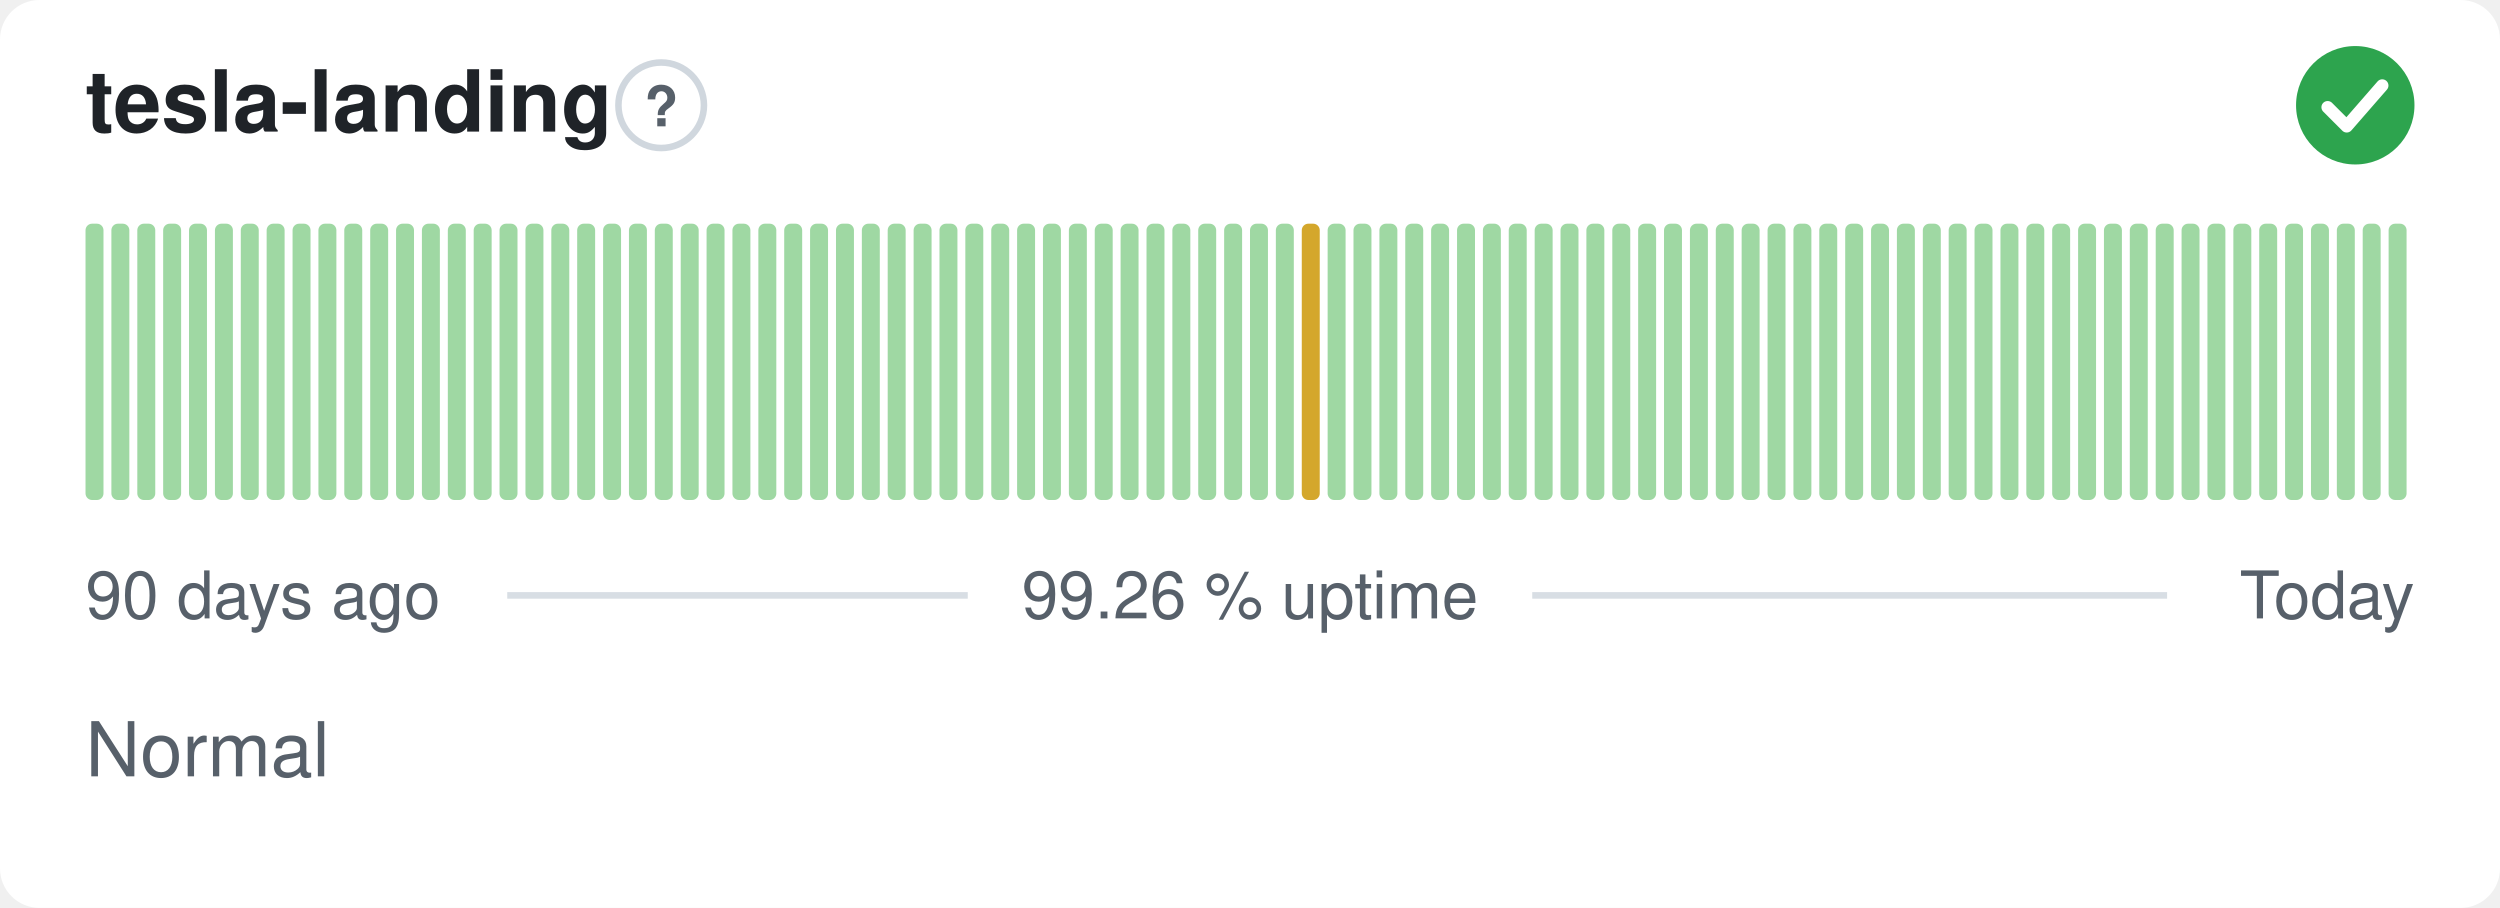
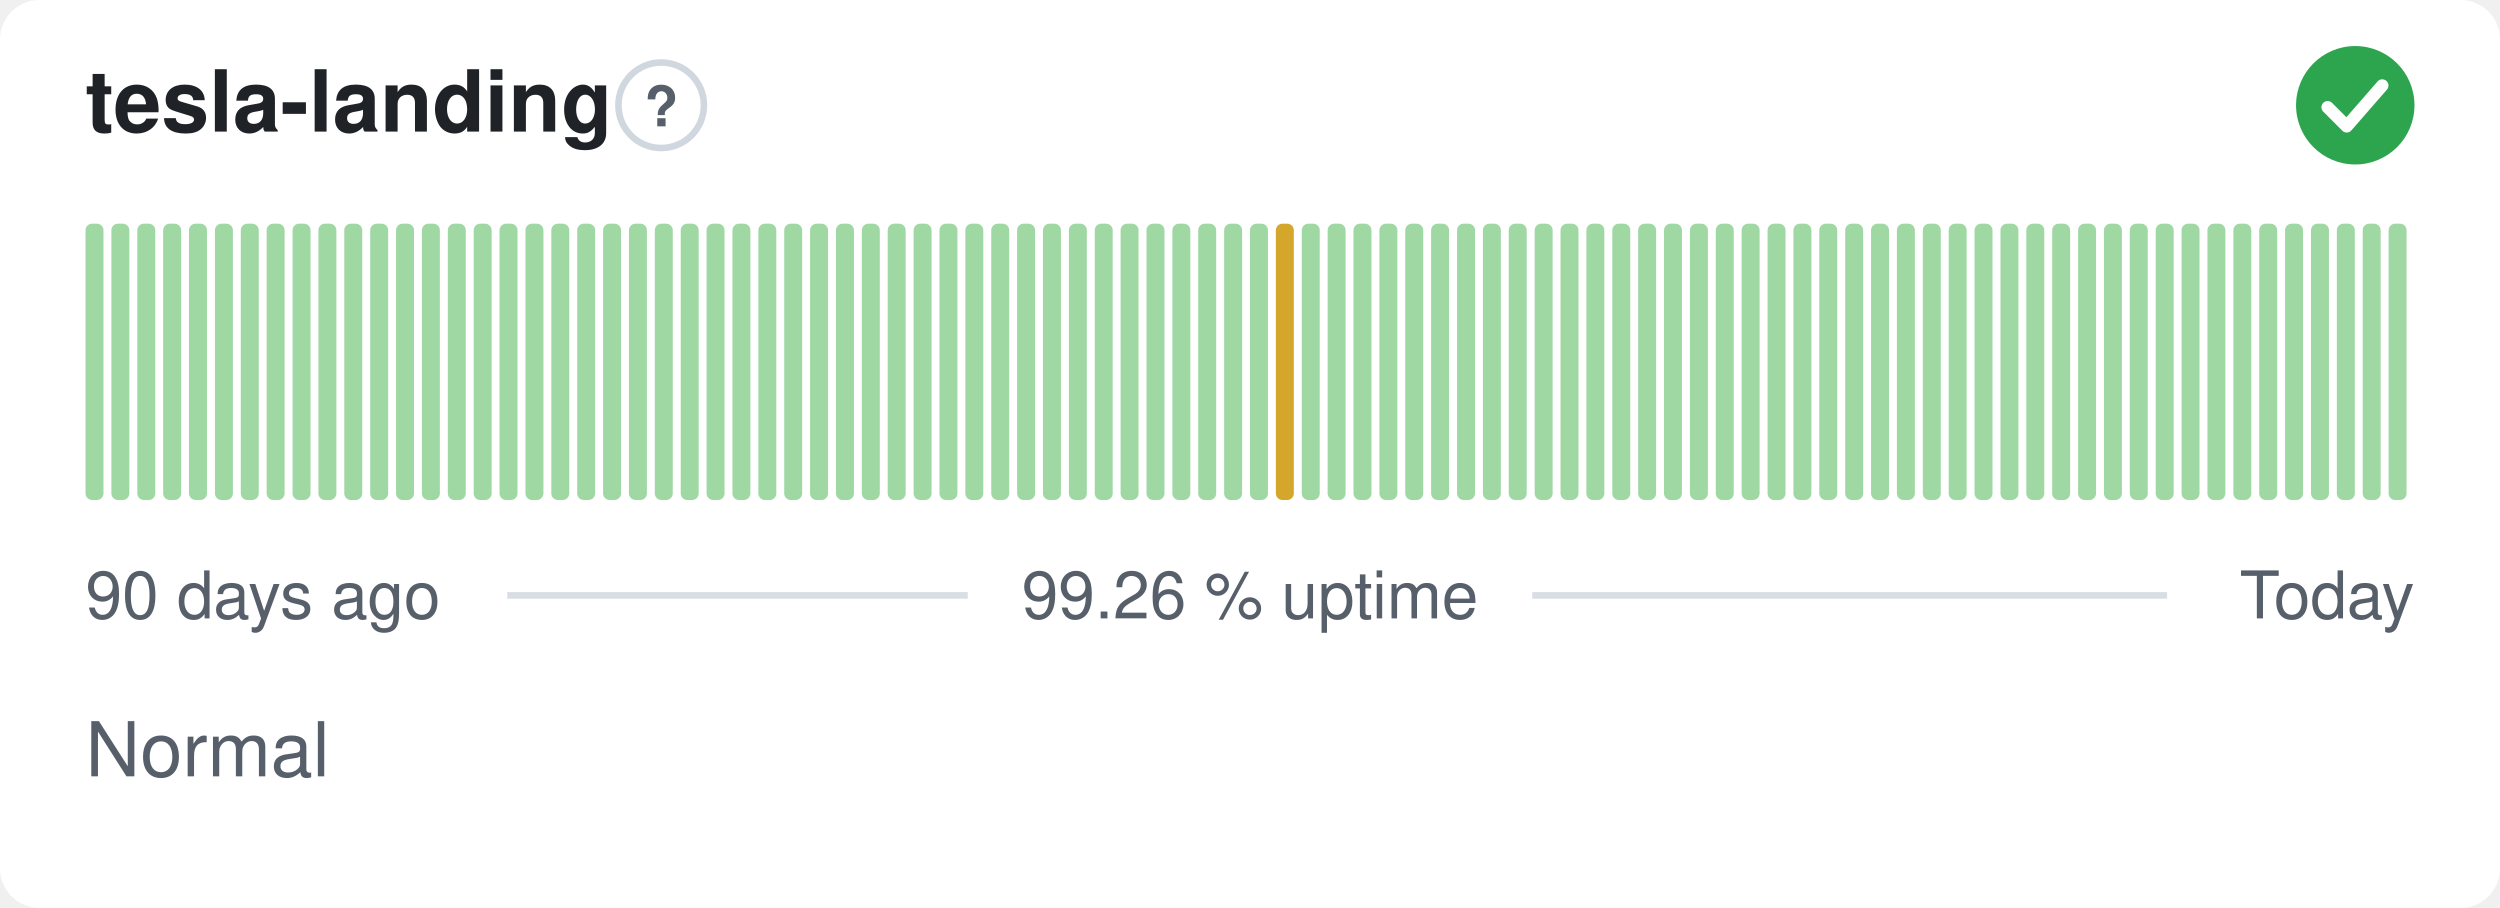
<svg xmlns="http://www.w3.org/2000/svg" width="380" height="138" viewBox="0 0 380 138" role="img" aria-label="tesla-landing: Normal, 99.26 % uptime over the last 90 days" font-family="-apple-system,BlinkMacSystemFont,'Segoe UI',Helvetica,Arial,sans-serif">
  <style>
    @media (prefers-color-scheme: dark) {
      .bg { fill: #0d1117 }
      .title { fill: #e6edf3 }
      .muted { fill: #8b949e }
      .hint { stroke: #30363d }
      .rule { stroke: #30363d }
      .nodata { fill: #21262d }
    }
  </style>
  <rect class="bg" width="380" height="138" rx="6" fill="#ffffff" />
  <text class="title" x="13" y="20" font-size="13" font-weight="600" fill="#1f2328">tesla-landing</text>
  <circle class="hint" cx="100.5" cy="16" r="6.5" fill="none" stroke="#d0d7de" stroke-width="1" />
  <text class="muted" x="100.5" y="19.2" text-anchor="middle" font-size="8.5" font-weight="700" fill="#57606a">?</text>
  <circle cx="358" cy="16" r="9" fill="#2da44e" />
  <path d="M353.80 16.30l2.90 2.90 5.40 -6.20" fill="none" stroke="#fff" stroke-width="1.89" stroke-linecap="round" stroke-linejoin="round" />
  <rect x="13.00" y="34.00" width="2.73" height="42.00" rx="1" fill="#9fd8a3" />
  <rect x="16.93" y="34.00" width="2.73" height="42.00" rx="1" fill="#9fd8a3" />
  <rect x="20.87" y="34.00" width="2.73" height="42.00" rx="1" fill="#9fd8a3" />
  <rect x="24.80" y="34.00" width="2.73" height="42.00" rx="1" fill="#9fd8a3" />
  <rect x="28.73" y="34.00" width="2.73" height="42.00" rx="1" fill="#9fd8a3" />
  <rect x="32.67" y="34.00" width="2.73" height="42.00" rx="1" fill="#9fd8a3" />
  <rect x="36.60" y="34.00" width="2.73" height="42.00" rx="1" fill="#9fd8a3" />
  <rect x="40.53" y="34.00" width="2.73" height="42.00" rx="1" fill="#9fd8a3" />
  <rect x="44.47" y="34.00" width="2.73" height="42.00" rx="1" fill="#9fd8a3" />
  <rect x="48.40" y="34.00" width="2.73" height="42.00" rx="1" fill="#9fd8a3" />
  <rect x="52.33" y="34.00" width="2.73" height="42.00" rx="1" fill="#9fd8a3" />
  <rect x="56.27" y="34.00" width="2.73" height="42.00" rx="1" fill="#9fd8a3" />
  <rect x="60.20" y="34.00" width="2.73" height="42.00" rx="1" fill="#9fd8a3" />
  <rect x="64.13" y="34.00" width="2.73" height="42.00" rx="1" fill="#9fd8a3" />
  <rect x="68.07" y="34.00" width="2.73" height="42.00" rx="1" fill="#9fd8a3" />
  <rect x="72.00" y="34.00" width="2.73" height="42.00" rx="1" fill="#9fd8a3" />
  <rect x="75.93" y="34.00" width="2.73" height="42.00" rx="1" fill="#9fd8a3" />
  <rect x="79.87" y="34.00" width="2.73" height="42.00" rx="1" fill="#9fd8a3" />
  <rect x="83.80" y="34.00" width="2.73" height="42.00" rx="1" fill="#9fd8a3" />
  <rect x="87.73" y="34.00" width="2.73" height="42.00" rx="1" fill="#9fd8a3" />
  <rect x="91.67" y="34.00" width="2.73" height="42.00" rx="1" fill="#9fd8a3" />
  <rect x="95.60" y="34.00" width="2.73" height="42.00" rx="1" fill="#9fd8a3" />
  <rect x="99.53" y="34.00" width="2.73" height="42.00" rx="1" fill="#9fd8a3" />
  <rect x="103.47" y="34.00" width="2.73" height="42.00" rx="1" fill="#9fd8a3" />
  <rect x="107.40" y="34.00" width="2.73" height="42.00" rx="1" fill="#9fd8a3" />
  <rect x="111.33" y="34.00" width="2.73" height="42.00" rx="1" fill="#9fd8a3" />
  <rect x="115.27" y="34.00" width="2.73" height="42.00" rx="1" fill="#9fd8a3" />
  <rect x="119.20" y="34.00" width="2.73" height="42.00" rx="1" fill="#9fd8a3" />
  <rect x="123.13" y="34.00" width="2.73" height="42.00" rx="1" fill="#9fd8a3" />
  <rect x="127.07" y="34.00" width="2.73" height="42.00" rx="1" fill="#9fd8a3" />
  <rect x="131.00" y="34.00" width="2.73" height="42.00" rx="1" fill="#9fd8a3" />
  <rect x="134.93" y="34.00" width="2.73" height="42.00" rx="1" fill="#9fd8a3" />
  <rect x="138.87" y="34.00" width="2.73" height="42.00" rx="1" fill="#9fd8a3" />
  <rect x="142.80" y="34.00" width="2.73" height="42.00" rx="1" fill="#9fd8a3" />
  <rect x="146.73" y="34.00" width="2.73" height="42.00" rx="1" fill="#9fd8a3" />
  <rect x="150.67" y="34.00" width="2.73" height="42.00" rx="1" fill="#9fd8a3" />
  <rect x="154.60" y="34.00" width="2.73" height="42.00" rx="1" fill="#9fd8a3" />
  <rect x="158.53" y="34.00" width="2.73" height="42.00" rx="1" fill="#9fd8a3" />
  <rect x="162.47" y="34.00" width="2.73" height="42.00" rx="1" fill="#9fd8a3" />
  <rect x="166.40" y="34.00" width="2.73" height="42.00" rx="1" fill="#9fd8a3" />
  <rect x="170.33" y="34.00" width="2.73" height="42.00" rx="1" fill="#9fd8a3" />
  <rect x="174.27" y="34.00" width="2.73" height="42.00" rx="1" fill="#9fd8a3" />
  <rect x="178.20" y="34.00" width="2.73" height="42.00" rx="1" fill="#9fd8a3" />
  <rect x="182.13" y="34.00" width="2.73" height="42.00" rx="1" fill="#9fd8a3" />
  <rect x="186.07" y="34.00" width="2.73" height="42.00" rx="1" fill="#9fd8a3" />
  <rect x="190.00" y="34.00" width="2.73" height="42.00" rx="1" fill="#9fd8a3" />
-   <rect x="193.93" y="34.00" width="2.73" height="42.00" rx="1" fill="#9fd8a3" />
-   <rect x="197.87" y="34.00" width="2.73" height="42.00" rx="1" fill="#d4a72c" />
+   <rect x="193.93" y="34.00" width="2.73" height="42.00" rx="1" fill="#d4a72c" />
+   <rect x="197.87" y="34.00" width="2.73" height="42.00" rx="1" fill="#9fd8a3" />
  <rect x="201.80" y="34.00" width="2.73" height="42.00" rx="1" fill="#9fd8a3" />
  <rect x="205.73" y="34.00" width="2.73" height="42.00" rx="1" fill="#9fd8a3" />
  <rect x="209.67" y="34.00" width="2.73" height="42.00" rx="1" fill="#9fd8a3" />
  <rect x="213.60" y="34.00" width="2.73" height="42.00" rx="1" fill="#9fd8a3" />
  <rect x="217.53" y="34.00" width="2.73" height="42.00" rx="1" fill="#9fd8a3" />
  <rect x="221.47" y="34.00" width="2.73" height="42.00" rx="1" fill="#9fd8a3" />
  <rect x="225.40" y="34.00" width="2.73" height="42.00" rx="1" fill="#9fd8a3" />
  <rect x="229.33" y="34.00" width="2.73" height="42.00" rx="1" fill="#9fd8a3" />
  <rect x="233.27" y="34.00" width="2.73" height="42.00" rx="1" fill="#9fd8a3" />
  <rect x="237.20" y="34.00" width="2.73" height="42.00" rx="1" fill="#9fd8a3" />
  <rect x="241.13" y="34.00" width="2.73" height="42.00" rx="1" fill="#9fd8a3" />
  <rect x="245.07" y="34.00" width="2.73" height="42.00" rx="1" fill="#9fd8a3" />
  <rect x="249.00" y="34.00" width="2.73" height="42.00" rx="1" fill="#9fd8a3" />
  <rect x="252.93" y="34.00" width="2.73" height="42.00" rx="1" fill="#9fd8a3" />
  <rect x="256.87" y="34.00" width="2.73" height="42.00" rx="1" fill="#9fd8a3" />
  <rect x="260.80" y="34.00" width="2.73" height="42.00" rx="1" fill="#9fd8a3" />
  <rect x="264.73" y="34.00" width="2.73" height="42.00" rx="1" fill="#9fd8a3" />
  <rect x="268.67" y="34.00" width="2.73" height="42.00" rx="1" fill="#9fd8a3" />
  <rect x="272.60" y="34.00" width="2.73" height="42.00" rx="1" fill="#9fd8a3" />
  <rect x="276.53" y="34.00" width="2.73" height="42.00" rx="1" fill="#9fd8a3" />
  <rect x="280.47" y="34.00" width="2.73" height="42.00" rx="1" fill="#9fd8a3" />
  <rect x="284.40" y="34.00" width="2.73" height="42.00" rx="1" fill="#9fd8a3" />
  <rect x="288.33" y="34.00" width="2.73" height="42.00" rx="1" fill="#9fd8a3" />
  <rect x="292.27" y="34.00" width="2.73" height="42.00" rx="1" fill="#9fd8a3" />
  <rect x="296.20" y="34.00" width="2.73" height="42.00" rx="1" fill="#9fd8a3" />
  <rect x="300.13" y="34.00" width="2.73" height="42.00" rx="1" fill="#9fd8a3" />
  <rect x="304.07" y="34.00" width="2.73" height="42.00" rx="1" fill="#9fd8a3" />
  <rect x="308.00" y="34.00" width="2.73" height="42.00" rx="1" fill="#9fd8a3" />
  <rect x="311.93" y="34.00" width="2.73" height="42.00" rx="1" fill="#9fd8a3" />
  <rect x="315.87" y="34.00" width="2.73" height="42.00" rx="1" fill="#9fd8a3" />
  <rect x="319.80" y="34.00" width="2.73" height="42.00" rx="1" fill="#9fd8a3" />
  <rect x="323.73" y="34.00" width="2.73" height="42.00" rx="1" fill="#9fd8a3" />
  <rect x="327.67" y="34.00" width="2.73" height="42.00" rx="1" fill="#9fd8a3" />
  <rect x="331.60" y="34.00" width="2.73" height="42.00" rx="1" fill="#9fd8a3" />
  <rect x="335.53" y="34.00" width="2.73" height="42.00" rx="1" fill="#9fd8a3" />
  <rect x="339.47" y="34.00" width="2.73" height="42.00" rx="1" fill="#9fd8a3" />
  <rect x="343.40" y="34.00" width="2.73" height="42.00" rx="1" fill="#9fd8a3" />
  <rect x="347.33" y="34.00" width="2.73" height="42.00" rx="1" fill="#9fd8a3" />
  <rect x="351.27" y="34.00" width="2.73" height="42.00" rx="1" fill="#9fd8a3" />
  <rect x="355.20" y="34.00" width="2.73" height="42.00" rx="1" fill="#9fd8a3" />
  <rect x="359.13" y="34.00" width="2.73" height="42.00" rx="1" fill="#9fd8a3" />
  <rect x="363.07" y="34.00" width="2.73" height="42.00" rx="1" fill="#9fd8a3" />
  <text class="muted" x="13" y="94" font-size="10" fill="#57606a">90 days ago</text>
  <text class="muted" x="190" y="94" text-anchor="middle" font-size="10" fill="#57606a">99.26 % uptime</text>
  <text class="muted" x="367" y="94" text-anchor="end" font-size="10" fill="#57606a">Today</text>
  <line class="rule" x1="77.1" y1="90.5" x2="147.1" y2="90.5" stroke="#d8dee4" stroke-width="1" />
  <line class="rule" x1="232.9" y1="90.5" x2="329.4" y2="90.5" stroke="#d8dee4" stroke-width="1" />
  <text class="muted" x="13" y="118" font-size="11.5" fill="#57606a">Normal</text>
</svg>
